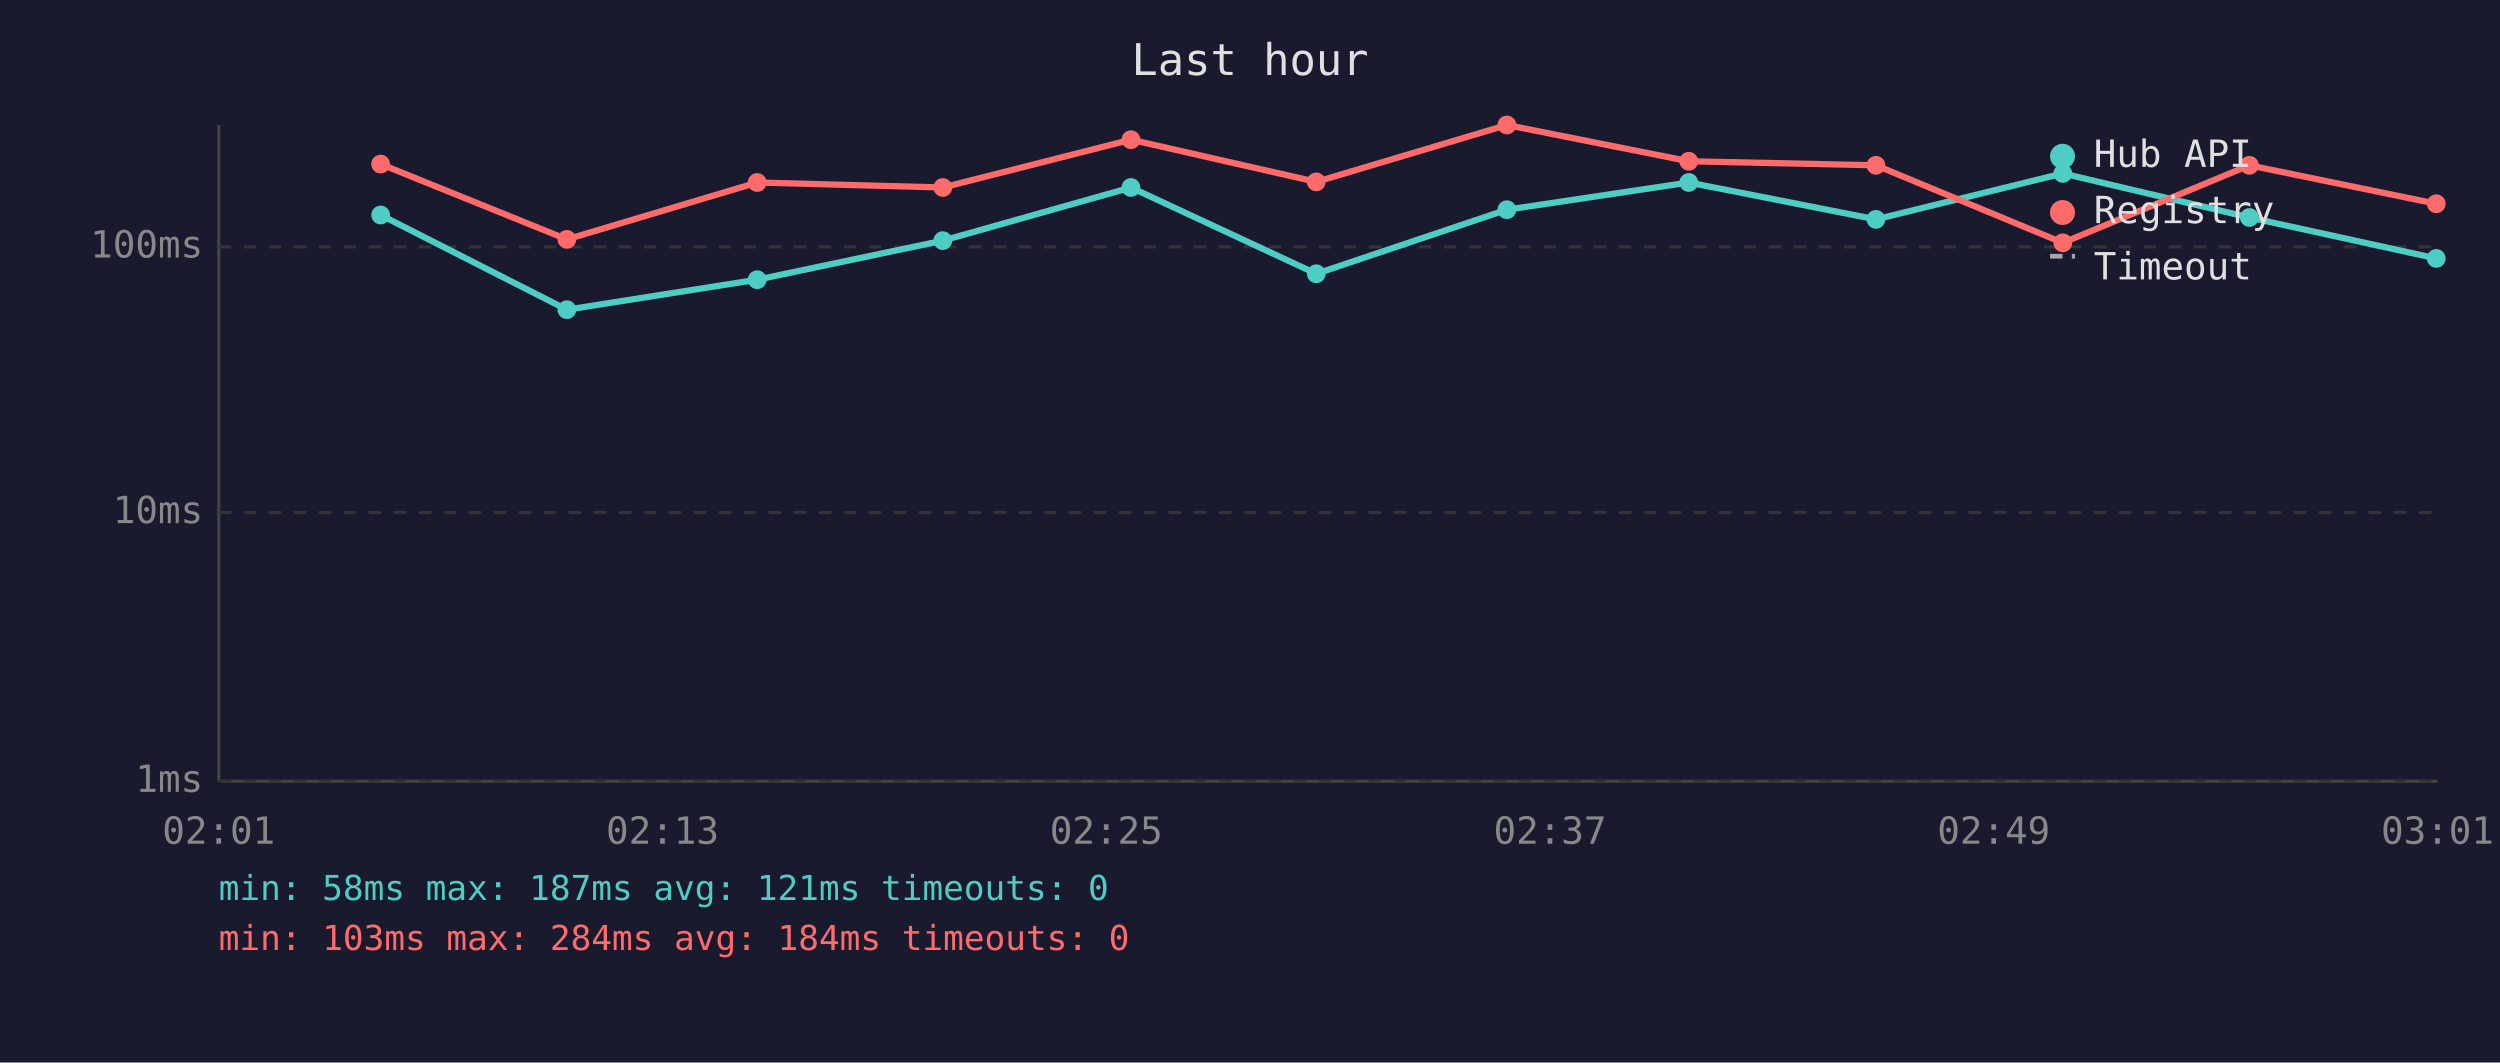
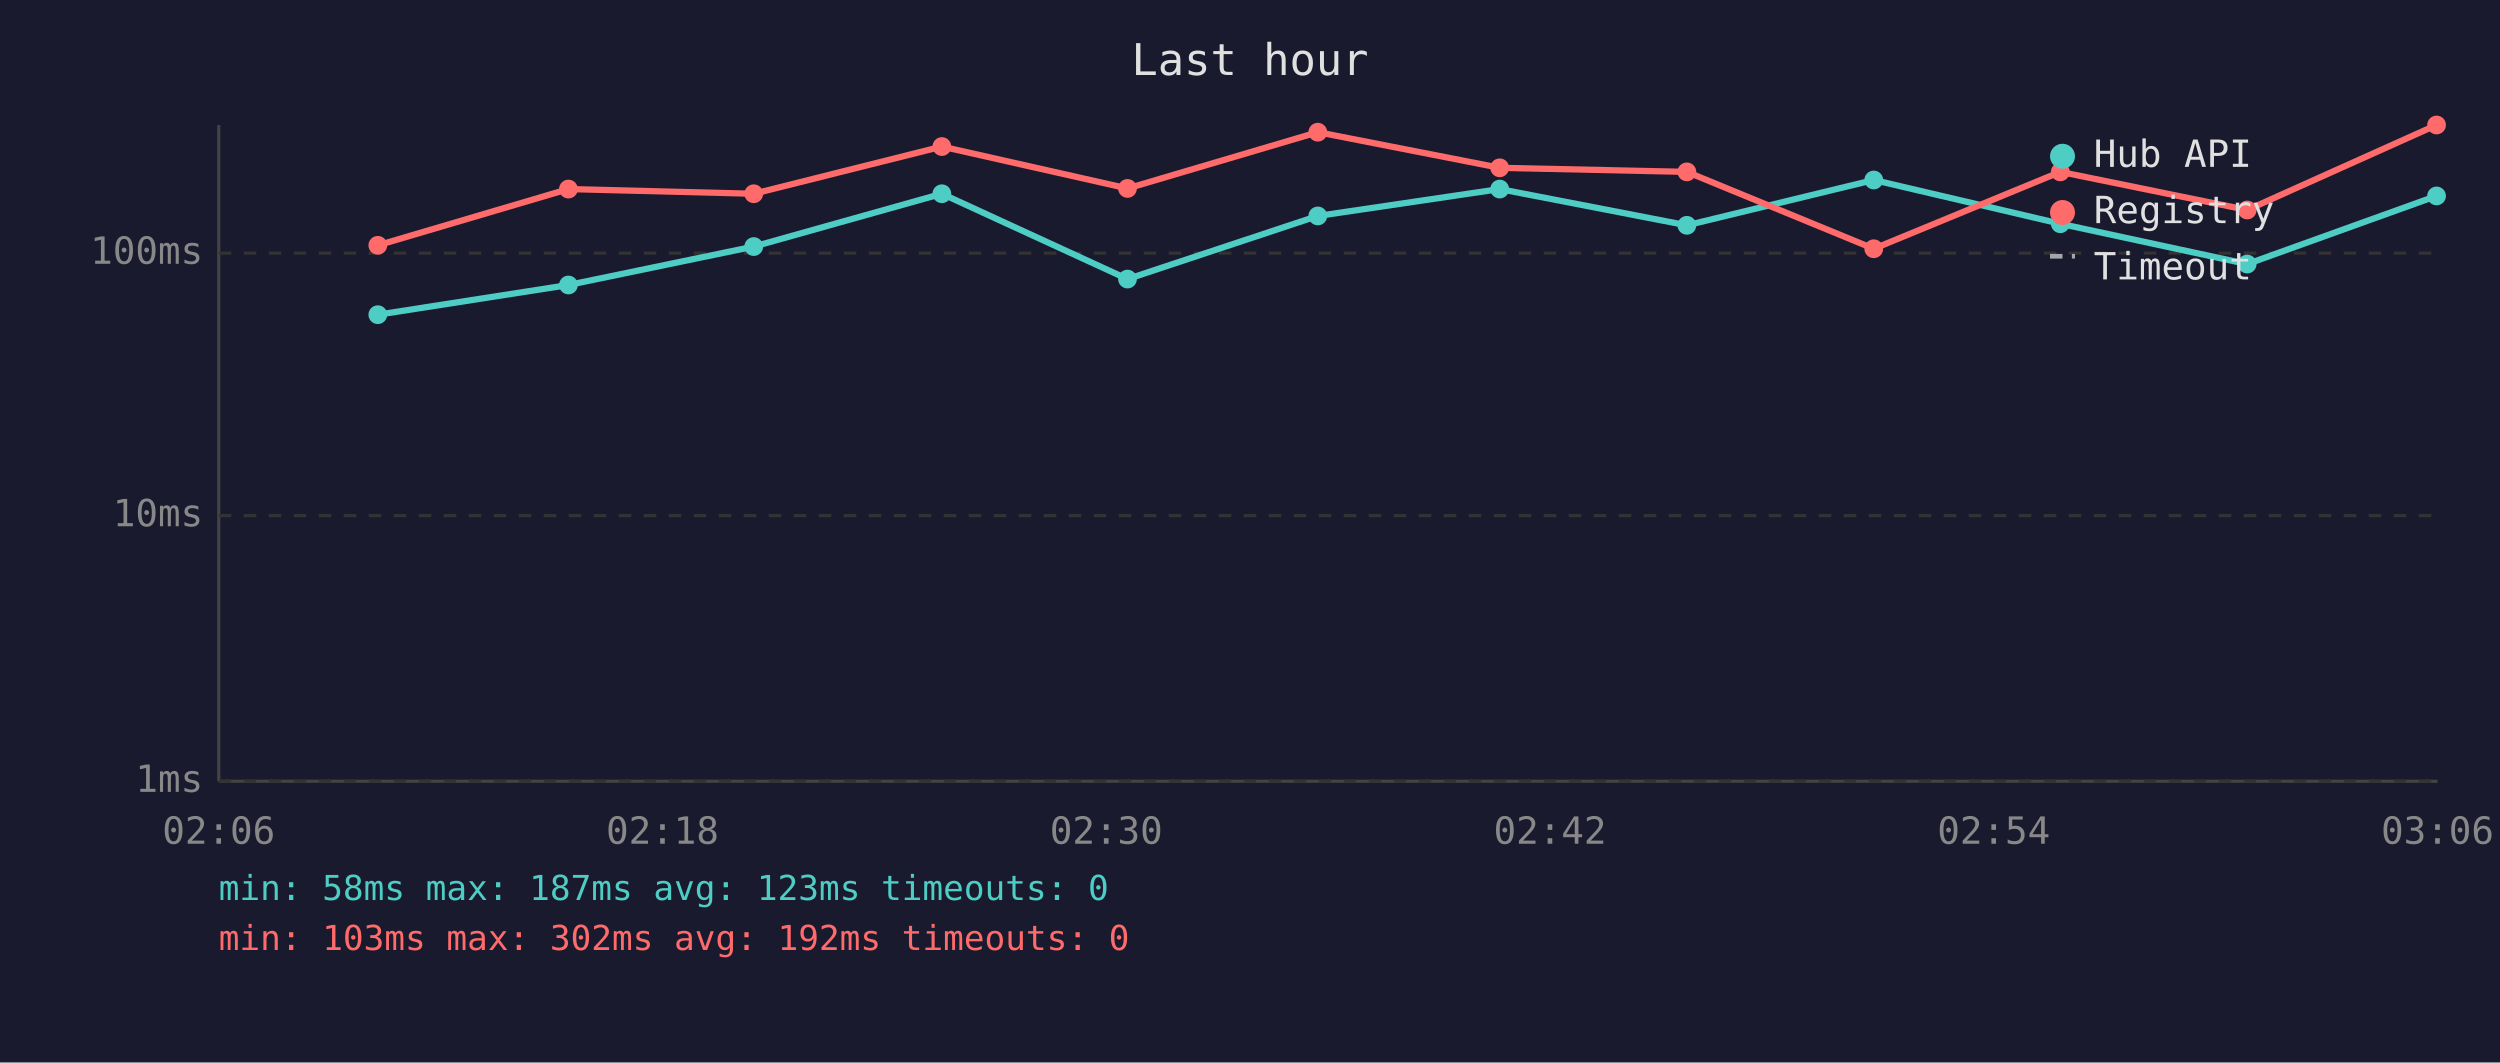
<svg xmlns="http://www.w3.org/2000/svg" viewBox="0 0 800 340" font-family="monospace" font-size="12">
  <rect width="800" height="340" fill="#1a1a2e" />
  <text x="400" y="24" fill="#e0e0e0" font-size="14" text-anchor="middle">Last hour</text>
  <line x1="70" y1="40" x2="70" y2="250" stroke="#444" stroke-width="1" />
  <line x1="70" y1="250" x2="780" y2="250" stroke="#444" stroke-width="1" />
  <line x1="70" y1="250" x2="780" y2="250" stroke="#333" stroke-width="1" stroke-dasharray="4" />
  <text x="65" y="250" fill="#888" text-anchor="end" dominant-baseline="middle">1ms</text>
-   <line x1="70" y1="164" x2="780" y2="164" stroke="#333" stroke-width="1" stroke-dasharray="4" />
-   <text x="65" y="164" fill="#888" text-anchor="end" dominant-baseline="middle">10ms</text>
-   <line x1="70" y1="79" x2="780" y2="79" stroke="#333" stroke-width="1" stroke-dasharray="4" />
-   <text x="65" y="79" fill="#888" text-anchor="end" dominant-baseline="middle">100ms</text>
-   <text x="70" y="270" fill="#888" text-anchor="middle">02:01</text>
-   <text x="212" y="270" fill="#888" text-anchor="middle">02:13</text>
-   <text x="354" y="270" fill="#888" text-anchor="middle">02:25</text>
-   <text x="496" y="270" fill="#888" text-anchor="middle">02:37</text>
-   <text x="638" y="270" fill="#888" text-anchor="middle">02:49</text>
-   <text x="780" y="270" fill="#888" text-anchor="middle">03:01</text>
-   <polyline points="121.8,68.8 181.4,99.1 242.3,89.5 301.7,77.0 361.9,60.0 421.2,87.6 482.2,67.1 540.4,58.4 600.3,70.2 660.1,55.5 719.8,69.6 779.6,82.7" fill="none" stroke="#4ecdc4" stroke-width="2" opacity="1" />
-   <circle cx="121.8" cy="68.8" r="3" fill="#4ecdc4" />
-   <circle cx="181.4" cy="99.1" r="3" fill="#4ecdc4" />
-   <circle cx="242.3" cy="89.5" r="3" fill="#4ecdc4" />
-   <circle cx="301.7" cy="77.0" r="3" fill="#4ecdc4" />
-   <circle cx="361.9" cy="60.0" r="3" fill="#4ecdc4" />
-   <circle cx="421.2" cy="87.6" r="3" fill="#4ecdc4" />
-   <circle cx="482.2" cy="67.1" r="3" fill="#4ecdc4" />
-   <circle cx="540.4" cy="58.4" r="3" fill="#4ecdc4" />
-   <circle cx="600.3" cy="70.2" r="3" fill="#4ecdc4" />
-   <circle cx="660.1" cy="55.5" r="3" fill="#4ecdc4" />
-   <circle cx="719.8" cy="69.6" r="3" fill="#4ecdc4" />
-   <circle cx="779.6" cy="82.7" r="3" fill="#4ecdc4" />
-   <polyline points="121.8,52.5 181.4,76.6 242.3,58.4 301.7,60.0 361.9,44.7 421.2,58.2 482.2,40.0 540.4,51.6 600.3,52.9 660.1,77.7 719.8,52.9 779.6,65.2" fill="none" stroke="#ff6b6b" stroke-width="2" opacity="1" />
-   <circle cx="121.8" cy="52.5" r="3" fill="#ff6b6b" />
-   <circle cx="181.4" cy="76.6" r="3" fill="#ff6b6b" />
-   <circle cx="242.3" cy="58.4" r="3" fill="#ff6b6b" />
-   <circle cx="301.7" cy="60.0" r="3" fill="#ff6b6b" />
-   <circle cx="361.9" cy="44.7" r="3" fill="#ff6b6b" />
-   <circle cx="421.2" cy="58.2" r="3" fill="#ff6b6b" />
-   <circle cx="482.2" cy="40.0" r="3" fill="#ff6b6b" />
-   <circle cx="540.4" cy="51.6" r="3" fill="#ff6b6b" />
-   <circle cx="600.3" cy="52.9" r="3" fill="#ff6b6b" />
-   <circle cx="660.1" cy="77.7" r="3" fill="#ff6b6b" />
-   <circle cx="719.8" cy="52.9" r="3" fill="#ff6b6b" />
-   <circle cx="779.6" cy="65.2" r="3" fill="#ff6b6b" />
+   <line x1="70" y1="165" x2="780" y2="165" stroke="#333" stroke-width="1" stroke-dasharray="4" />
+   <text x="65" y="165" fill="#888" text-anchor="end" dominant-baseline="middle">10ms</text>
+   <line x1="70" y1="81" x2="780" y2="81" stroke="#333" stroke-width="1" stroke-dasharray="4" />
+   <text x="65" y="81" fill="#888" text-anchor="end" dominant-baseline="middle">100ms</text>
+   <text x="70" y="270" fill="#888" text-anchor="middle">02:06</text>
+   <text x="212" y="270" fill="#888" text-anchor="middle">02:18</text>
+   <text x="354" y="270" fill="#888" text-anchor="middle">02:30</text>
+   <text x="496" y="270" fill="#888" text-anchor="middle">02:42</text>
+   <text x="638" y="270" fill="#888" text-anchor="middle">02:54</text>
+   <text x="780" y="270" fill="#888" text-anchor="middle">03:06</text>
+   <polyline points="120.9,100.7 181.9,91.2 241.2,78.9 301.4,62.0 360.8,89.3 421.7,69.1 479.9,60.5 539.8,72.1 599.6,57.6 659.3,71.6 719.1,84.5 779.7,62.7" fill="none" stroke="#4ecdc4" stroke-width="2" opacity="1" />
+   <circle cx="120.9" cy="100.7" r="3" fill="#4ecdc4" />
+   <circle cx="181.9" cy="91.2" r="3" fill="#4ecdc4" />
+   <circle cx="241.2" cy="78.9" r="3" fill="#4ecdc4" />
+   <circle cx="301.4" cy="62.0" r="3" fill="#4ecdc4" />
+   <circle cx="360.8" cy="89.3" r="3" fill="#4ecdc4" />
+   <circle cx="421.7" cy="69.1" r="3" fill="#4ecdc4" />
+   <circle cx="479.9" cy="60.5" r="3" fill="#4ecdc4" />
+   <circle cx="539.8" cy="72.1" r="3" fill="#4ecdc4" />
+   <circle cx="599.6" cy="57.6" r="3" fill="#4ecdc4" />
+   <circle cx="659.3" cy="71.6" r="3" fill="#4ecdc4" />
+   <circle cx="719.1" cy="84.5" r="3" fill="#4ecdc4" />
+   <circle cx="779.7" cy="62.7" r="3" fill="#4ecdc4" />
+   <polyline points="120.9,78.5 181.9,60.5 241.2,62.0 301.4,46.9 360.8,60.3 421.7,42.3 479.9,53.7 539.8,55.0 599.6,79.6 659.3,55.0 719.1,67.2 779.7,40.0" fill="none" stroke="#ff6b6b" stroke-width="2" opacity="1" />
+   <circle cx="120.9" cy="78.5" r="3" fill="#ff6b6b" />
+   <circle cx="181.9" cy="60.5" r="3" fill="#ff6b6b" />
+   <circle cx="241.2" cy="62.0" r="3" fill="#ff6b6b" />
+   <circle cx="301.4" cy="46.9" r="3" fill="#ff6b6b" />
+   <circle cx="360.8" cy="60.3" r="3" fill="#ff6b6b" />
+   <circle cx="421.7" cy="42.3" r="3" fill="#ff6b6b" />
+   <circle cx="479.9" cy="53.7" r="3" fill="#ff6b6b" />
+   <circle cx="539.8" cy="55.0" r="3" fill="#ff6b6b" />
+   <circle cx="599.6" cy="79.6" r="3" fill="#ff6b6b" />
+   <circle cx="659.3" cy="55.0" r="3" fill="#ff6b6b" />
+   <circle cx="719.1" cy="67.2" r="3" fill="#ff6b6b" />
+   <circle cx="779.7" cy="40.0" r="3" fill="#ff6b6b" />
  <circle cx="660" cy="50" r="4" fill="#4ecdc4" />
  <text x="670" y="50" fill="#e0e0e0" dominant-baseline="middle">Hub API</text>
  <circle cx="660" cy="68" r="4" fill="#ff6b6b" />
  <text x="670" y="68" fill="#e0e0e0" dominant-baseline="middle">Registry</text>
  <line x1="656" y1="82" x2="664" y2="82" stroke="#e0e0e0" stroke-width="1.5" stroke-dasharray="4,3" opacity="0.7" />
  <text x="670" y="86" fill="#e0e0e0" dominant-baseline="middle">Timeout</text>
-   <text x="70" y="288" fill="#4ecdc4" font-size="11">min: 58ms  max: 187ms  avg: 121ms  timeouts: 0</text>
-   <text x="70" y="304" fill="#ff6b6b" font-size="11">min: 103ms  max: 284ms  avg: 184ms  timeouts: 0</text>
+   <text x="70" y="288" fill="#4ecdc4" font-size="11">min: 58ms  max: 187ms  avg: 123ms  timeouts: 0</text>
+   <text x="70" y="304" fill="#ff6b6b" font-size="11">min: 103ms  max: 302ms  avg: 192ms  timeouts: 0</text>
</svg>
